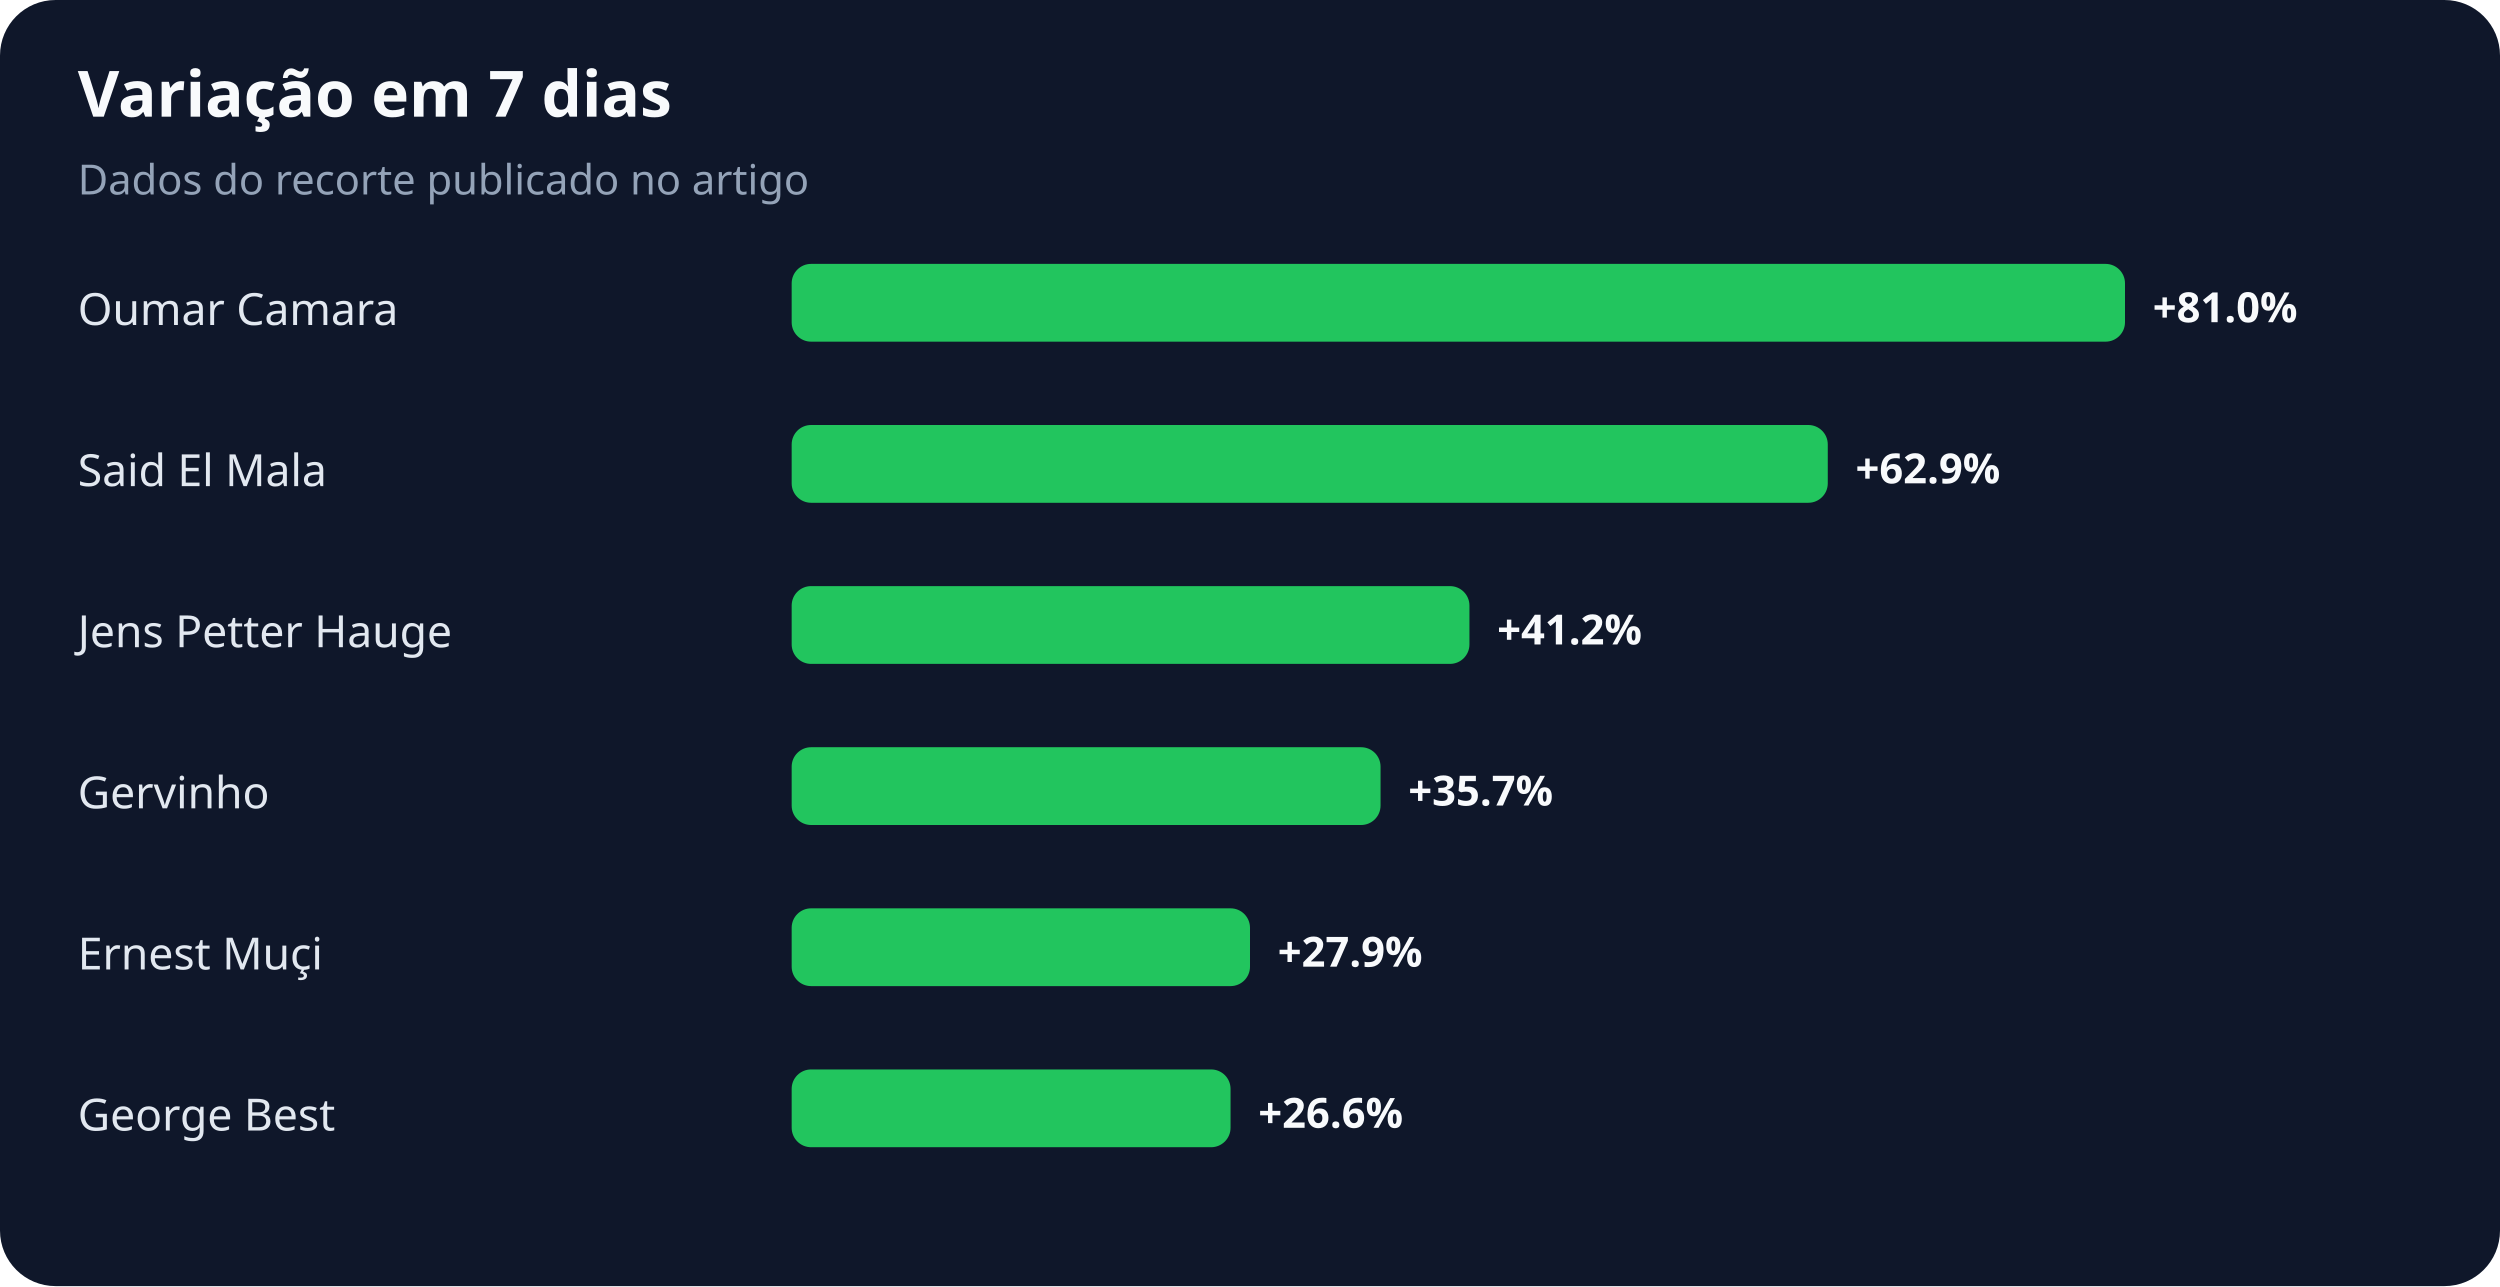
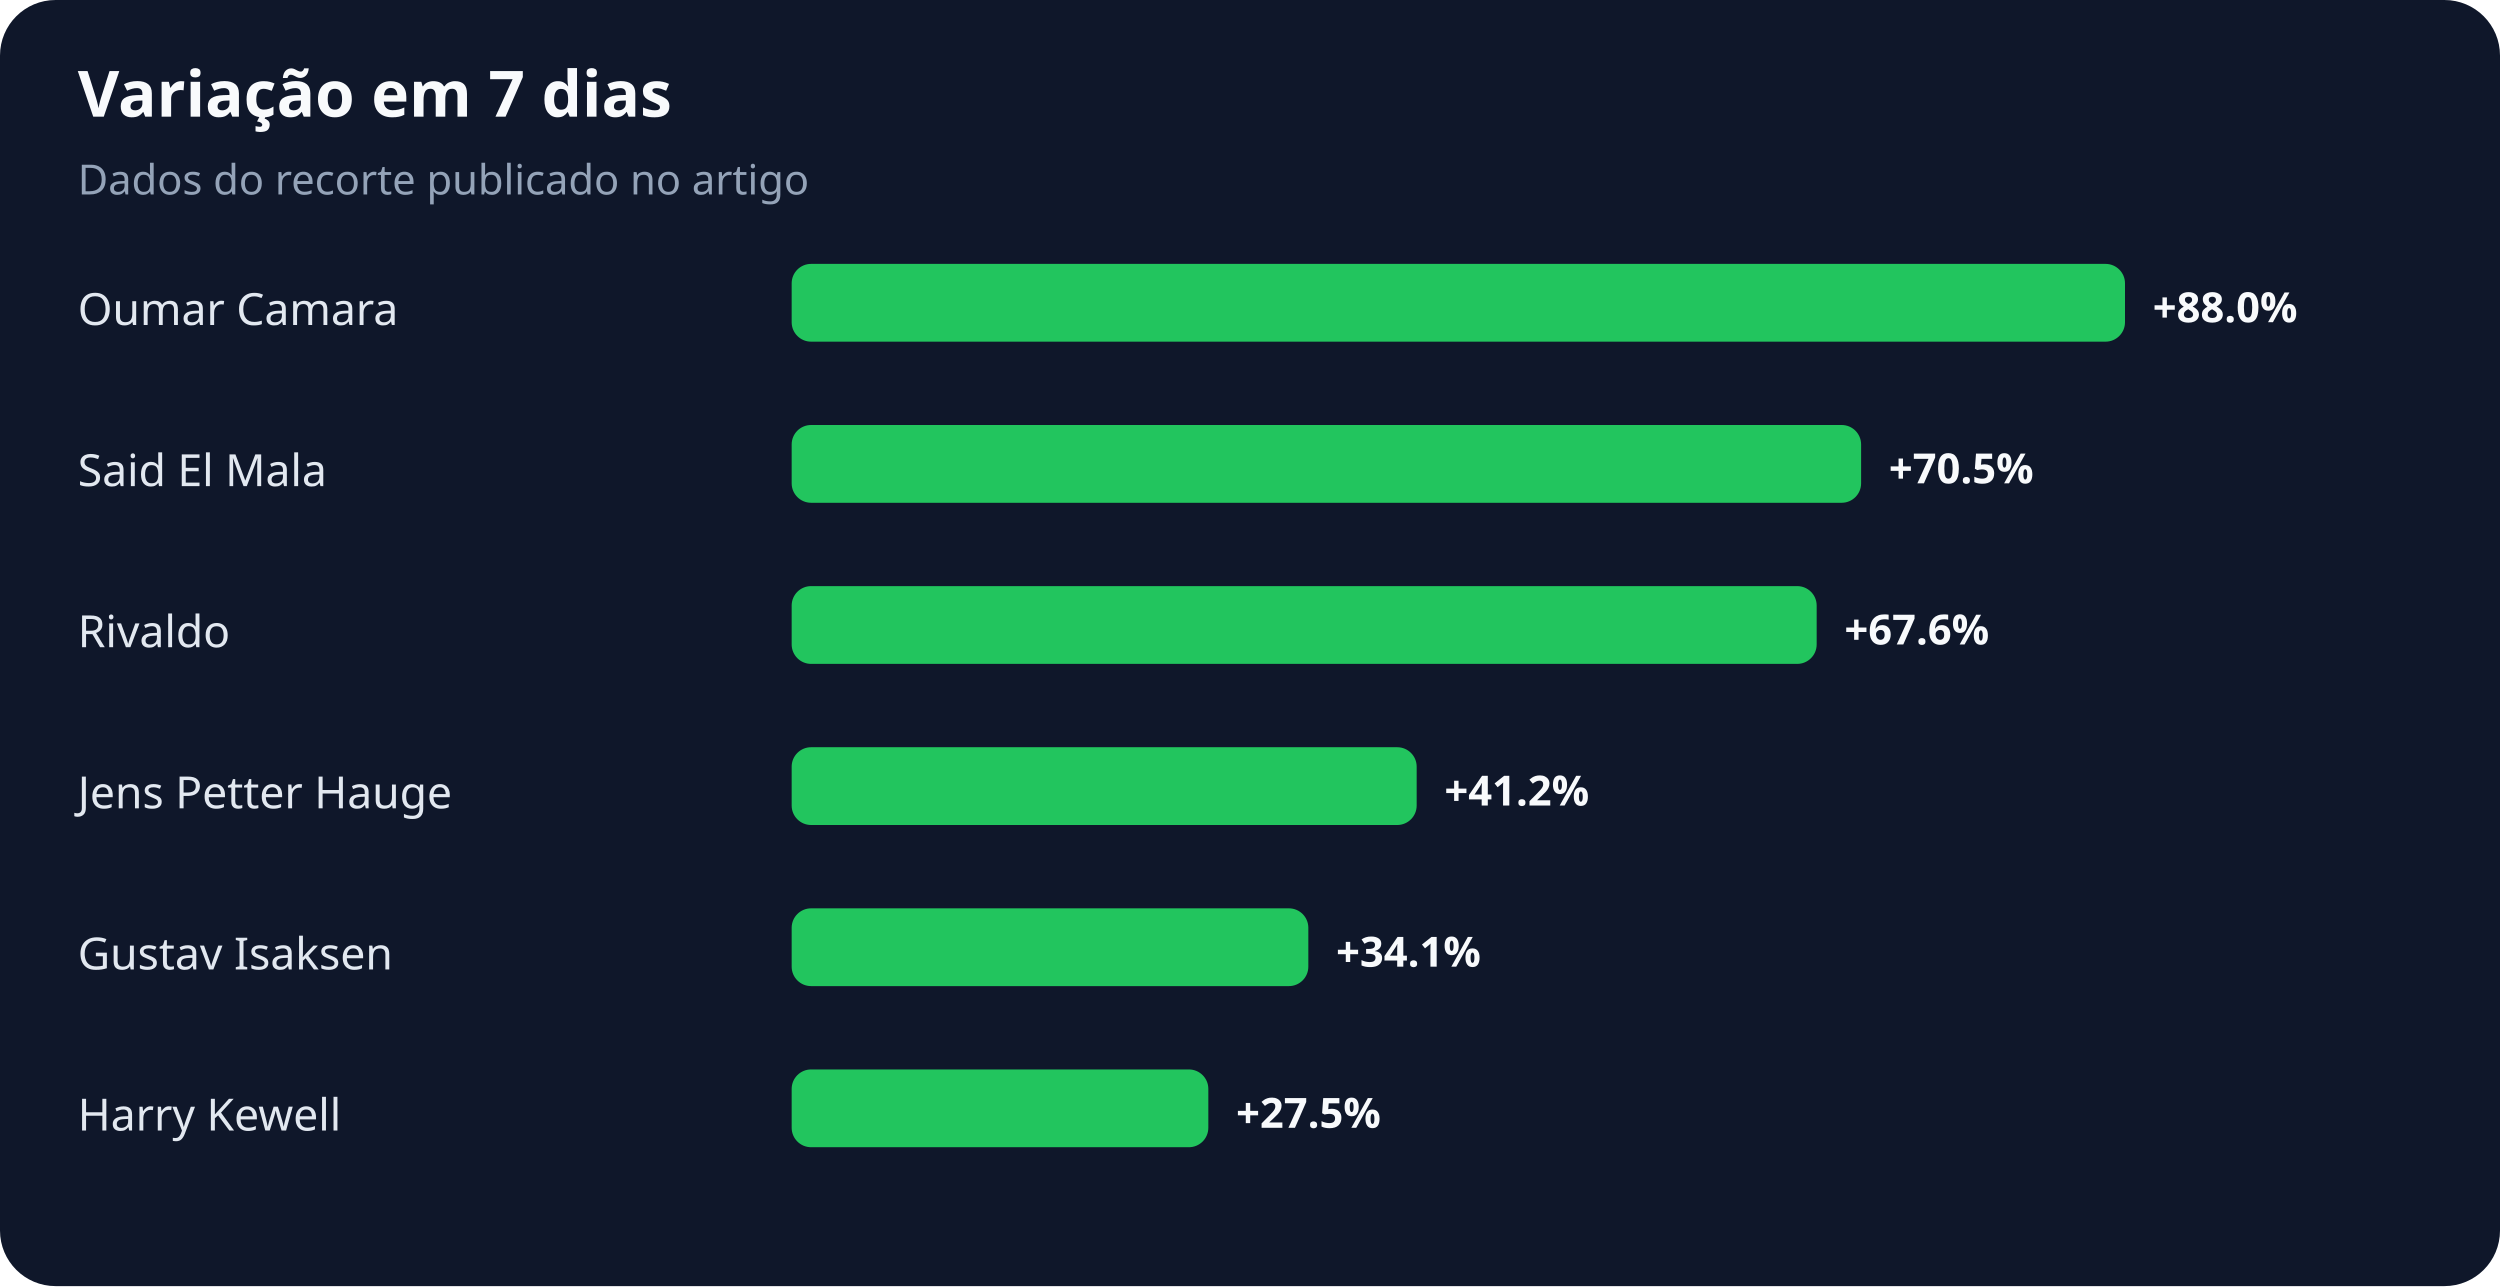
<svg xmlns="http://www.w3.org/2000/svg" width="900" height="463" viewBox="0 0 900 463" role="img" aria-labelledby="title desc">
  <rect width="100%" height="100%" rx="20" fill="#0f172a" />
  <text x="28" y="42" fill="#f8fafc" font-family="system-ui,sans-serif" font-size="23" font-weight="700">Variação em 7 dias</text>
  <text x="28" y="70" fill="#94a3b8" font-family="system-ui,sans-serif" font-size="15">Dados do recorte publicado no artigo</text>
  <text x="28" y="117" fill="#e2e8f0" font-family="system-ui,sans-serif" font-size="16">Oumar Camara</text>
  <rect x="285" y="95" width="480" height="28" rx="7" fill="#22c55e" />
-   <text x="775" y="116" fill="#f8fafc" font-family="system-ui,sans-serif" font-size="15" font-weight="700">+81.0%</text>
+   <text x="775" y="116" fill="#f8fafc" font-family="system-ui,sans-serif" font-size="15" font-weight="700">+88.0%</text>
  <text x="28" y="175" fill="#e2e8f0" font-family="system-ui,sans-serif" font-size="16">Said El Mala</text>
-   <rect x="285" y="153" width="373" height="28" rx="7" fill="#22c55e" />
-   <text x="668" y="174" fill="#f8fafc" font-family="system-ui,sans-serif" font-size="15" font-weight="700">+62.9%</text>
-   <text x="28" y="233" fill="#e2e8f0" font-family="system-ui,sans-serif" font-size="16">Jens Petter Hauge</text>
-   <rect x="285" y="211" width="244" height="28" rx="7" fill="#22c55e" />
-   <text x="539" y="232" fill="#f8fafc" font-family="system-ui,sans-serif" font-size="15" font-weight="700">+41.2%</text>
-   <text x="28" y="291" fill="#e2e8f0" font-family="system-ui,sans-serif" font-size="16">Gervinho</text>
-   <rect x="285" y="269" width="212" height="28" rx="7" fill="#22c55e" />
-   <text x="507" y="290" fill="#f8fafc" font-family="system-ui,sans-serif" font-size="15" font-weight="700">+35.7%</text>
-   <text x="28" y="349" fill="#e2e8f0" font-family="system-ui,sans-serif" font-size="16">Ernest Muçi</text>
-   <rect x="285" y="327" width="165" height="28" rx="7" fill="#22c55e" />
-   <text x="460" y="348" fill="#f8fafc" font-family="system-ui,sans-serif" font-size="15" font-weight="700">+27.9%</text>
-   <text x="28" y="407" fill="#e2e8f0" font-family="system-ui,sans-serif" font-size="16">George Best</text>
-   <rect x="285" y="385" width="158" height="28" rx="7" fill="#22c55e" />
-   <text x="453" y="406" fill="#f8fafc" font-family="system-ui,sans-serif" font-size="15" font-weight="700">+26.6%</text>
+   <rect x="285" y="153" width="385" height="28" rx="7" fill="#22c55e" />
+   <text x="680" y="174" fill="#f8fafc" font-family="system-ui,sans-serif" font-size="15" font-weight="700">+70.5%</text>
+   <text x="28" y="233" fill="#e2e8f0" font-family="system-ui,sans-serif" font-size="16">Rivaldo</text>
+   <rect x="285" y="211" width="369" height="28" rx="7" fill="#22c55e" />
+   <text x="664" y="232" fill="#f8fafc" font-family="system-ui,sans-serif" font-size="15" font-weight="700">+67.6%</text>
+   <text x="28" y="291" fill="#e2e8f0" font-family="system-ui,sans-serif" font-size="16">Jens Petter Hauge</text>
+   <rect x="285" y="269" width="225" height="28" rx="7" fill="#22c55e" />
+   <text x="520" y="290" fill="#f8fafc" font-family="system-ui,sans-serif" font-size="15" font-weight="700">+41.2%</text>
+   <text x="28" y="349" fill="#e2e8f0" font-family="system-ui,sans-serif" font-size="16">Gustav Isaksen</text>
+   <rect x="285" y="327" width="186" height="28" rx="7" fill="#22c55e" />
+   <text x="481" y="348" fill="#f8fafc" font-family="system-ui,sans-serif" font-size="15" font-weight="700">+34.1%</text>
+   <text x="28" y="407" fill="#e2e8f0" font-family="system-ui,sans-serif" font-size="16">Harry Kewell</text>
+   <rect x="285" y="385" width="150" height="28" rx="7" fill="#22c55e" />
+   <text x="445" y="406" fill="#f8fafc" font-family="system-ui,sans-serif" font-size="15" font-weight="700">+27.5%</text>
</svg>
